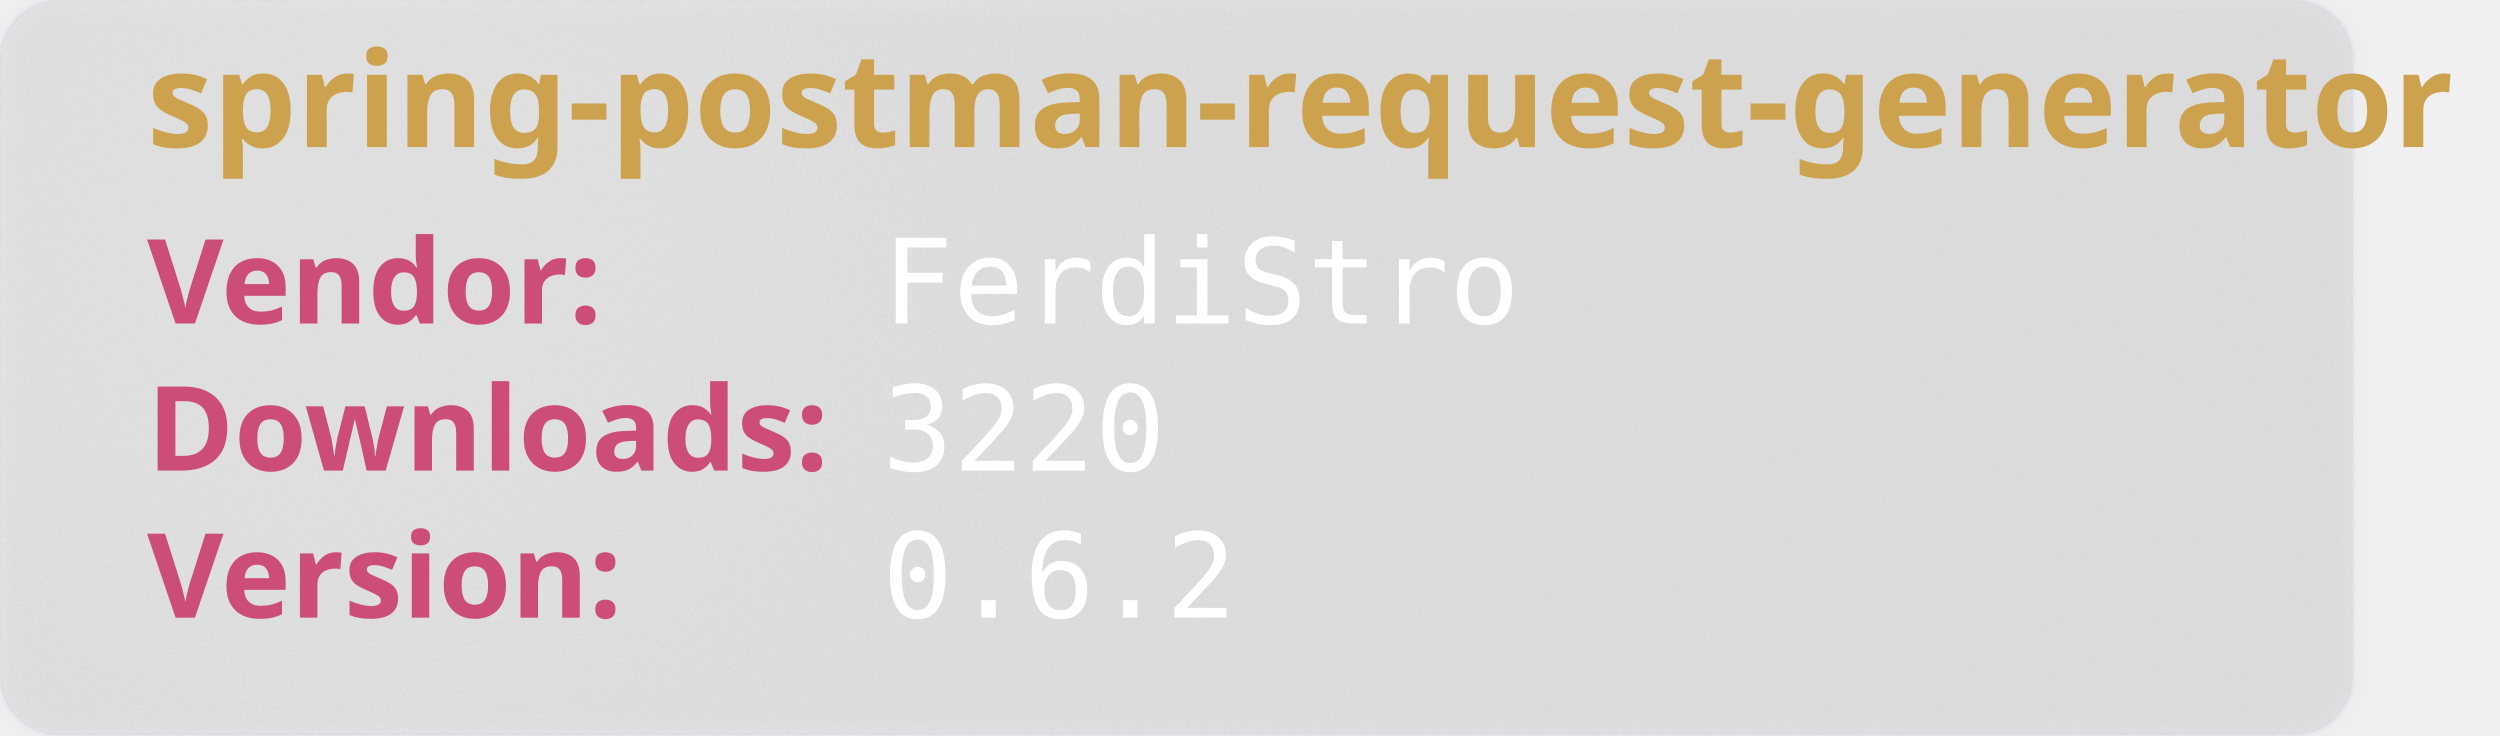
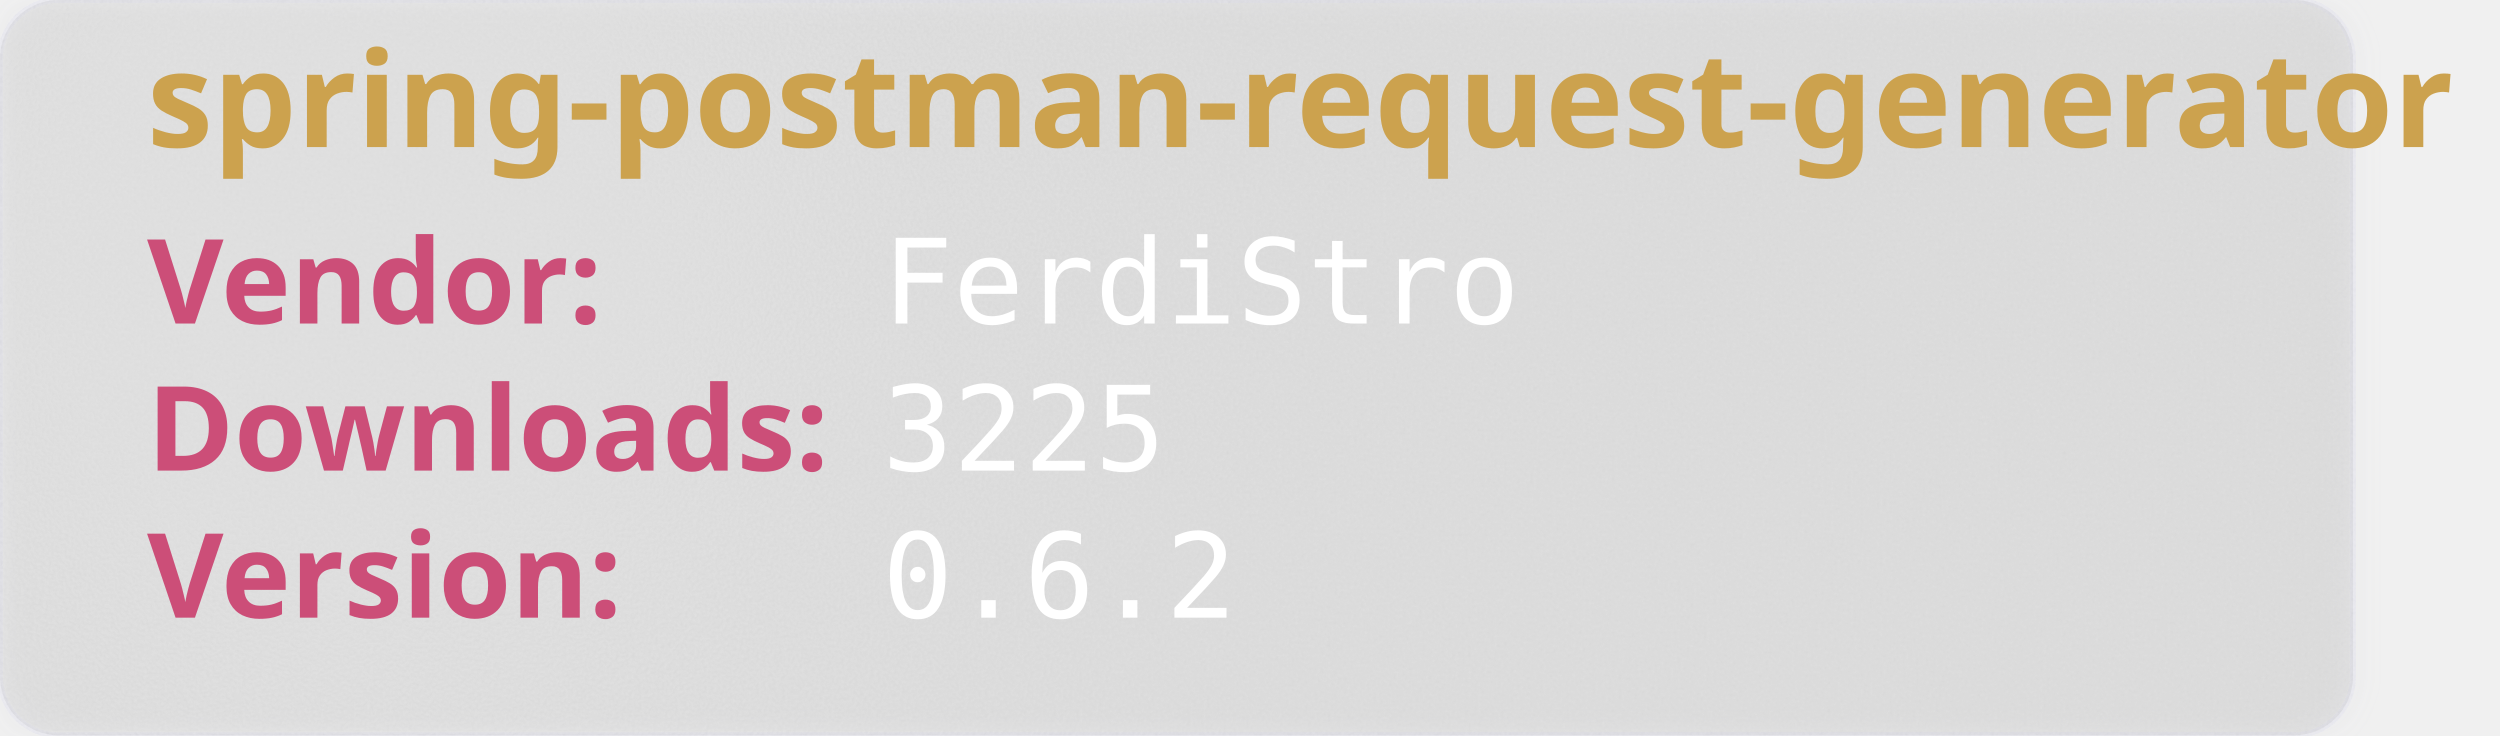
<svg xmlns="http://www.w3.org/2000/svg" width="850" height="250" viewBox="0 0 850 250" aria-hidden="true">
  <style>
        .heavy {
        font-weight: bold;
        font-family: "Orbitron", sans-serif;
        font-size: 2.5rem;
        }
    </style>
  <defs>
    <filter id="glass" x="-10%" y="-10%" width="120%" height="120%">
      <feGaussianBlur in="SourceGraphic" stdDeviation="4" result="blur" />
      <feTurbulence type="fractalNoise" baseFrequency="0.9" numOctaves="1" seed="3" result="noise" />
      <feColorMatrix type="saturate" values="0" in="noise" result="noiseGray" />
      <feComposite in="noiseGray" in2="SourceAlpha" operator="in" result="noiseClipped" />
      <feBlend in="blur" in2="noiseClipped" mode="overlay" result="glassBase" />
      <feSpecularLighting in="noiseClipped" surfaceScale="3" specularConstant="1.2" specularExponent="20" lighting-color="#ffffff" result="lightRaw">
        <fePointLight x="120" y="80" z="200" />
      </feSpecularLighting>
      <feComposite in="lightRaw" in2="SourceAlpha" operator="in" result="light" />
      <feBlend in="glassBase" in2="light" mode="screen" result="glassLit" />
      <feColorMatrix type="matrix" values="1 0 0 0 0                                0 1 0 0 0                                0 0 1 0 0                                0 0 0 0.55 0" in="glassLit" result="glassFinal" />
      <feMerge>
        <feMergeNode in="glassFinal" />
        <feMergeNode in="SourceGraphic" />
      </feMerge>
    </filter>
  </defs>
  <rect width="800" height="250" rx="20" fill="rgb(101,109,107, 0.1)" stroke-width="2" stroke="rgba(221, 221, 245, 0.2)" filter="url(#glass)" />
  <text class="heavy" font-family="monospace" x="50" y="50" fill="#CCA24E" font-size="45" style="test:bold">
        spring-postman-request-generator
    </text>
  <text class="heavy" font-family="monospace" x="50" y="110" fill="#CC4E78" font-size="40">
        Vendor:
    </text>
  <text font-family="monospace" x="300" y="110" fill="#fff" font-size="40">
       FerdiStro
    </text>
  <text class="heavy" font-family="monospace" x="50" y="160" fill="#CC4E78" font-size="40">
        Downloads:
    </text>
  <text font-family="monospace" x="300" y="160" fill="#fff" font-size="40">
-         3220
+         3225
    </text>
  <text class="heavy" font-family="monospace" x="50" y="210" fill="#CC4E78" font-size="40">
        Version:
    </text>
  <text font-family="monospace" x="300" y="210" fill="#fff" font-size="40">
      0.6.2
    </text>
</svg>
